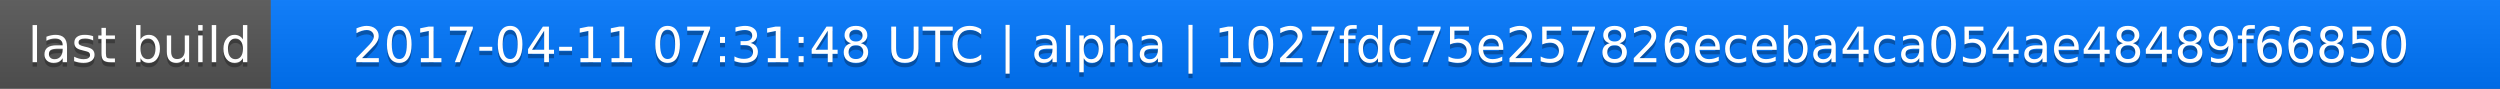
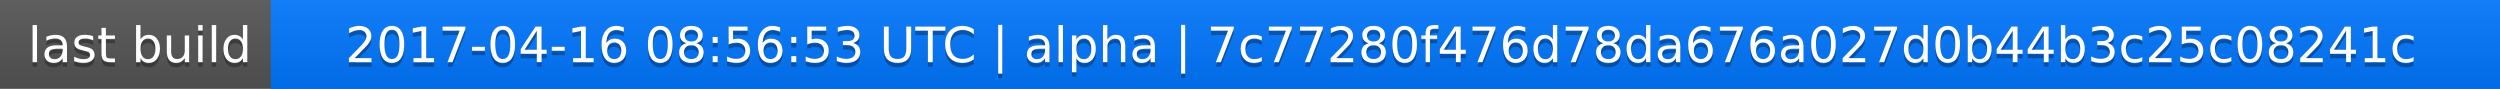
<svg xmlns="http://www.w3.org/2000/svg" width="563" height="20">
  <linearGradient id="a" x2="0" y2="100%">
    <stop offset="0" stop-color="#bbb" stop-opacity=".1" />
    <stop offset="1" stop-opacity=".1" />
  </linearGradient>
  <rect rx="0" width="563" height="20" fill="#555" />
  <rect rx="0" x="61" width="502" height="20" fill="#07f" />
  <path fill="#07f" d="M61 0h4v20h-4z" />
  <rect rx="0" width="563" height="20" fill="url(#a)" />
  <g fill="#fff" text-anchor="middle" font-family="DejaVu Sans,Verdana,Geneva,sans-serif" font-size="11">
    <text x="31.5" y="15" fill="#010101" fill-opacity=".3">last build</text>
    <text x="31.5" y="14">last build</text>
-     <text x="311" y="15" fill="#010101" fill-opacity=".3">2017-04-11 07:31:48 UTC | alpha | 1027fdc75e257826eceba4ca054ae48489f66850</text>
-     <text x="311" y="14">2017-04-11 07:31:48 UTC | alpha | 1027fdc75e257826eceba4ca054ae48489f66850</text>
+     <text x="311" y="15" fill="#010101" fill-opacity=".3">2017-04-16 08:56:53 UTC | alpha | 7c77280f476d78da676a027d0b44b3c25c08241c</text>
+     <text x="311" y="14">2017-04-16 08:56:53 UTC | alpha | 7c77280f476d78da676a027d0b44b3c25c08241c</text>
  </g>
</svg>
